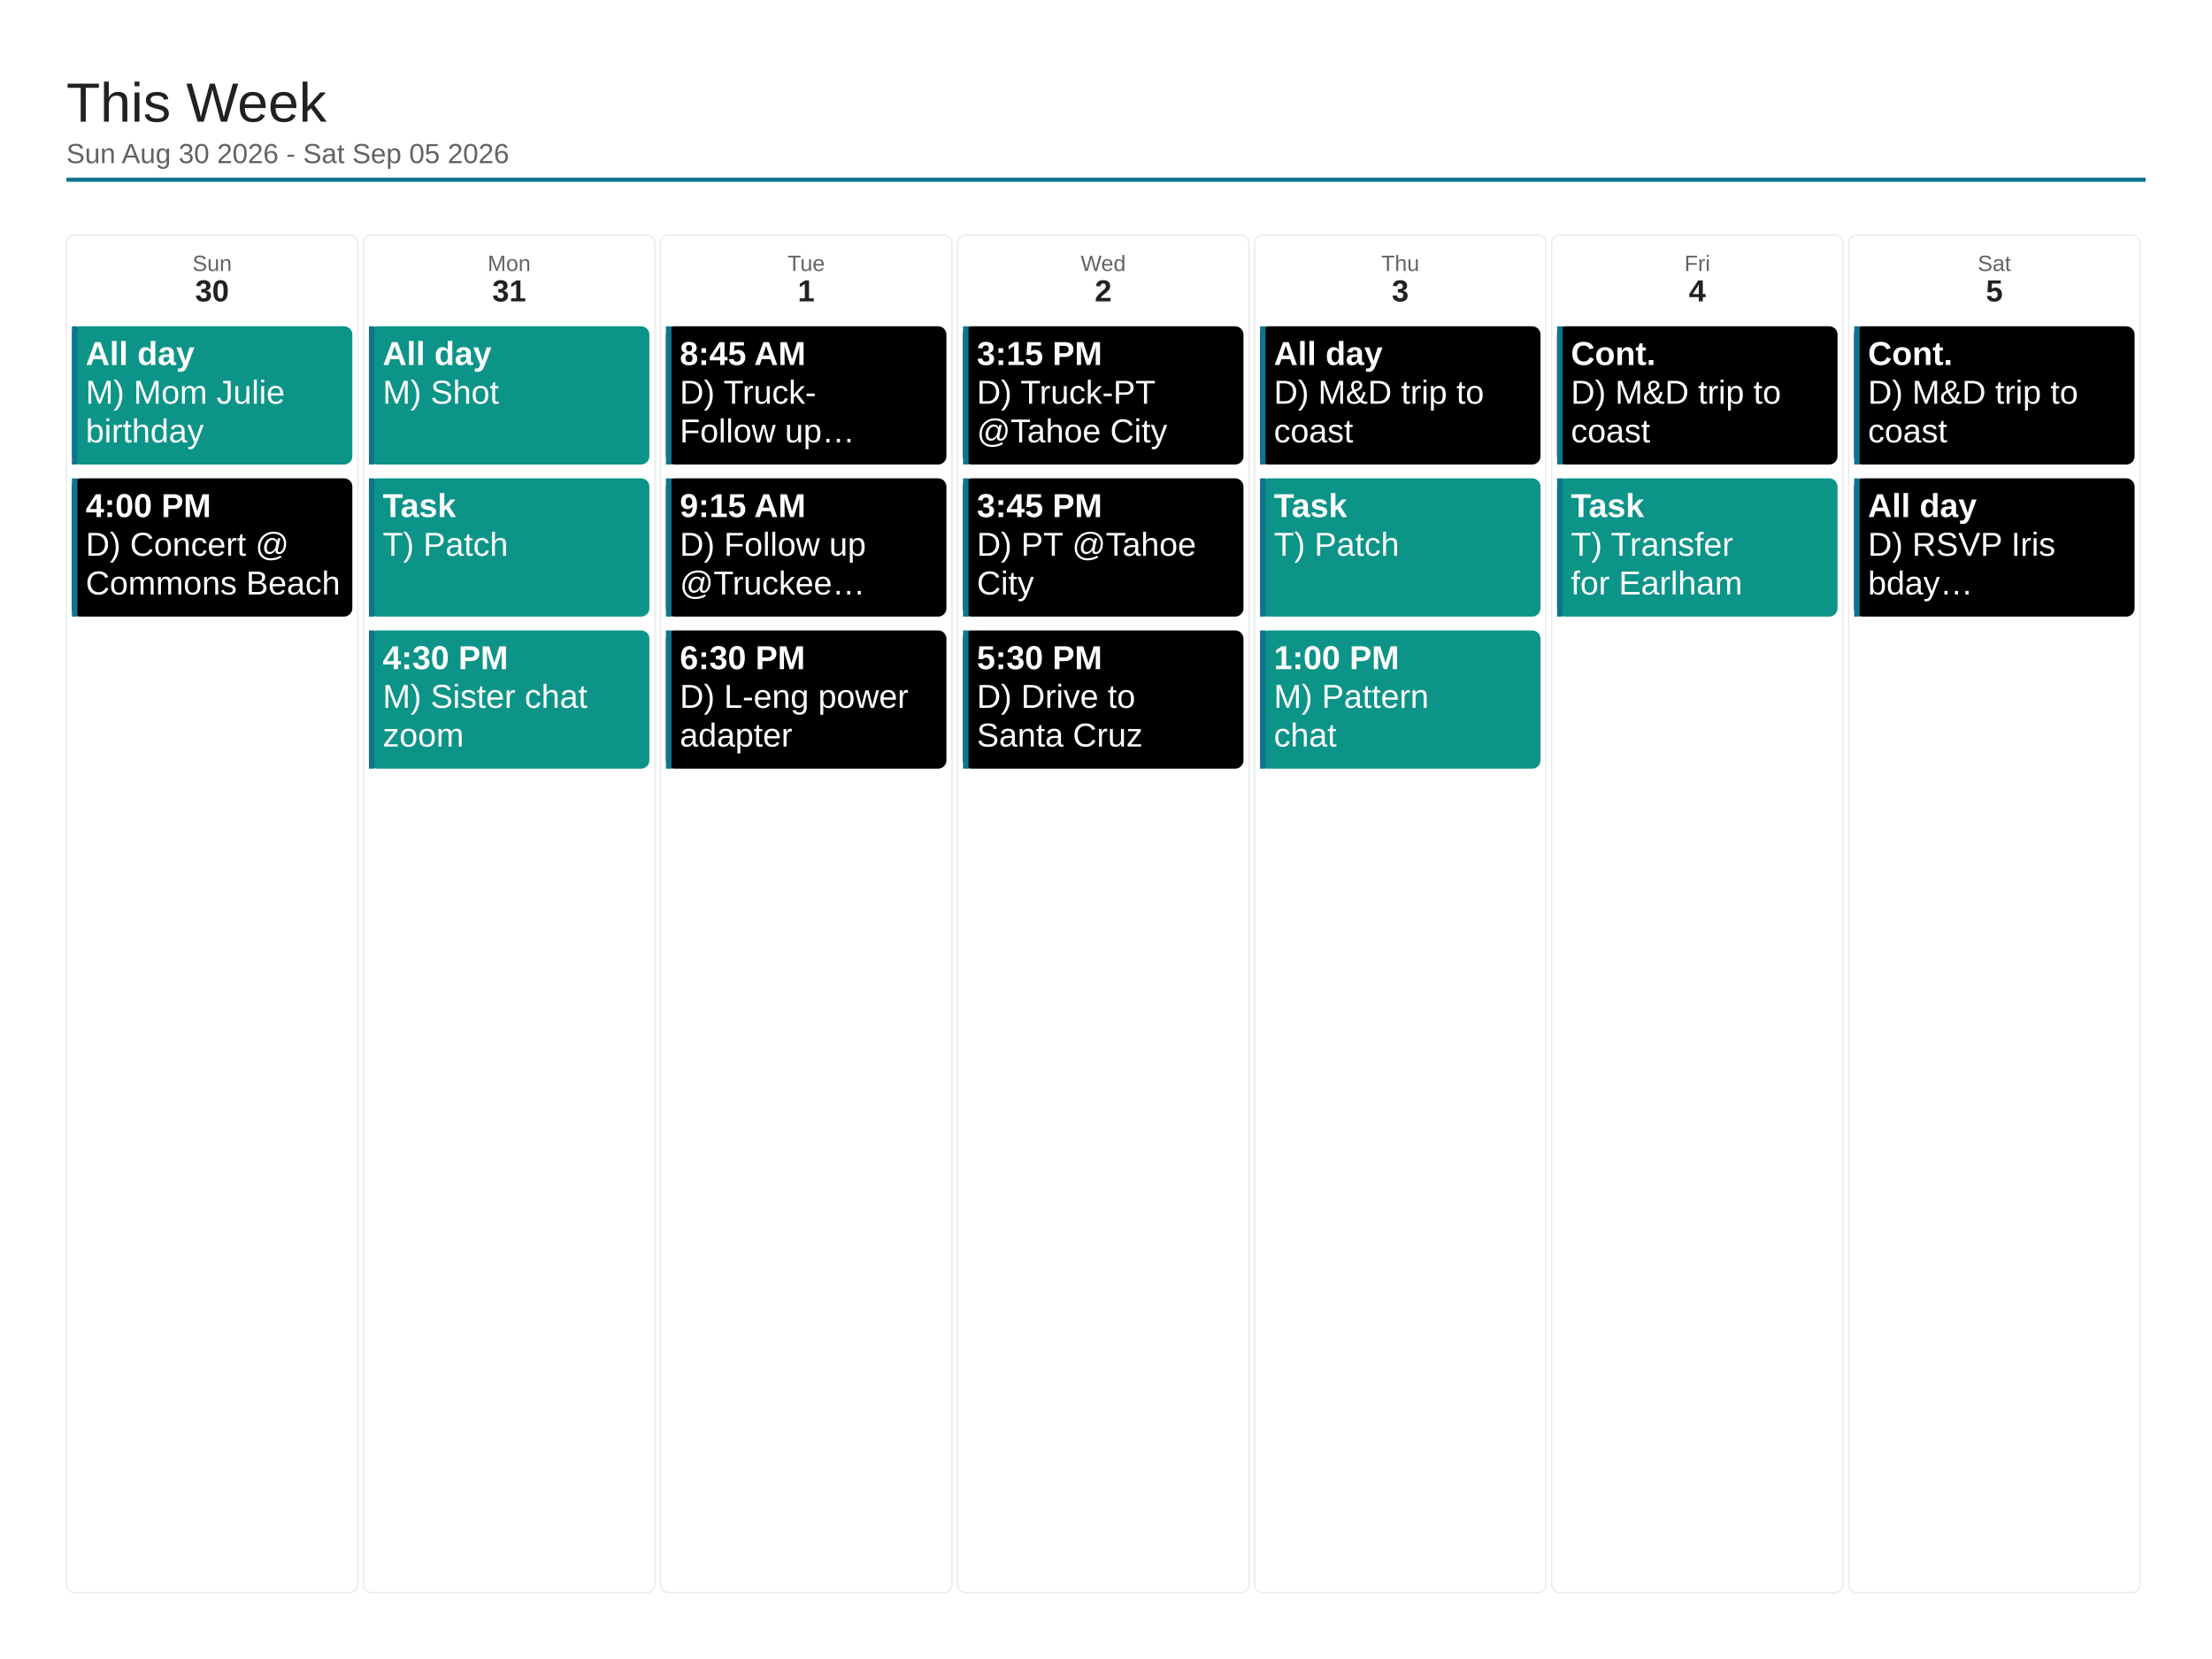
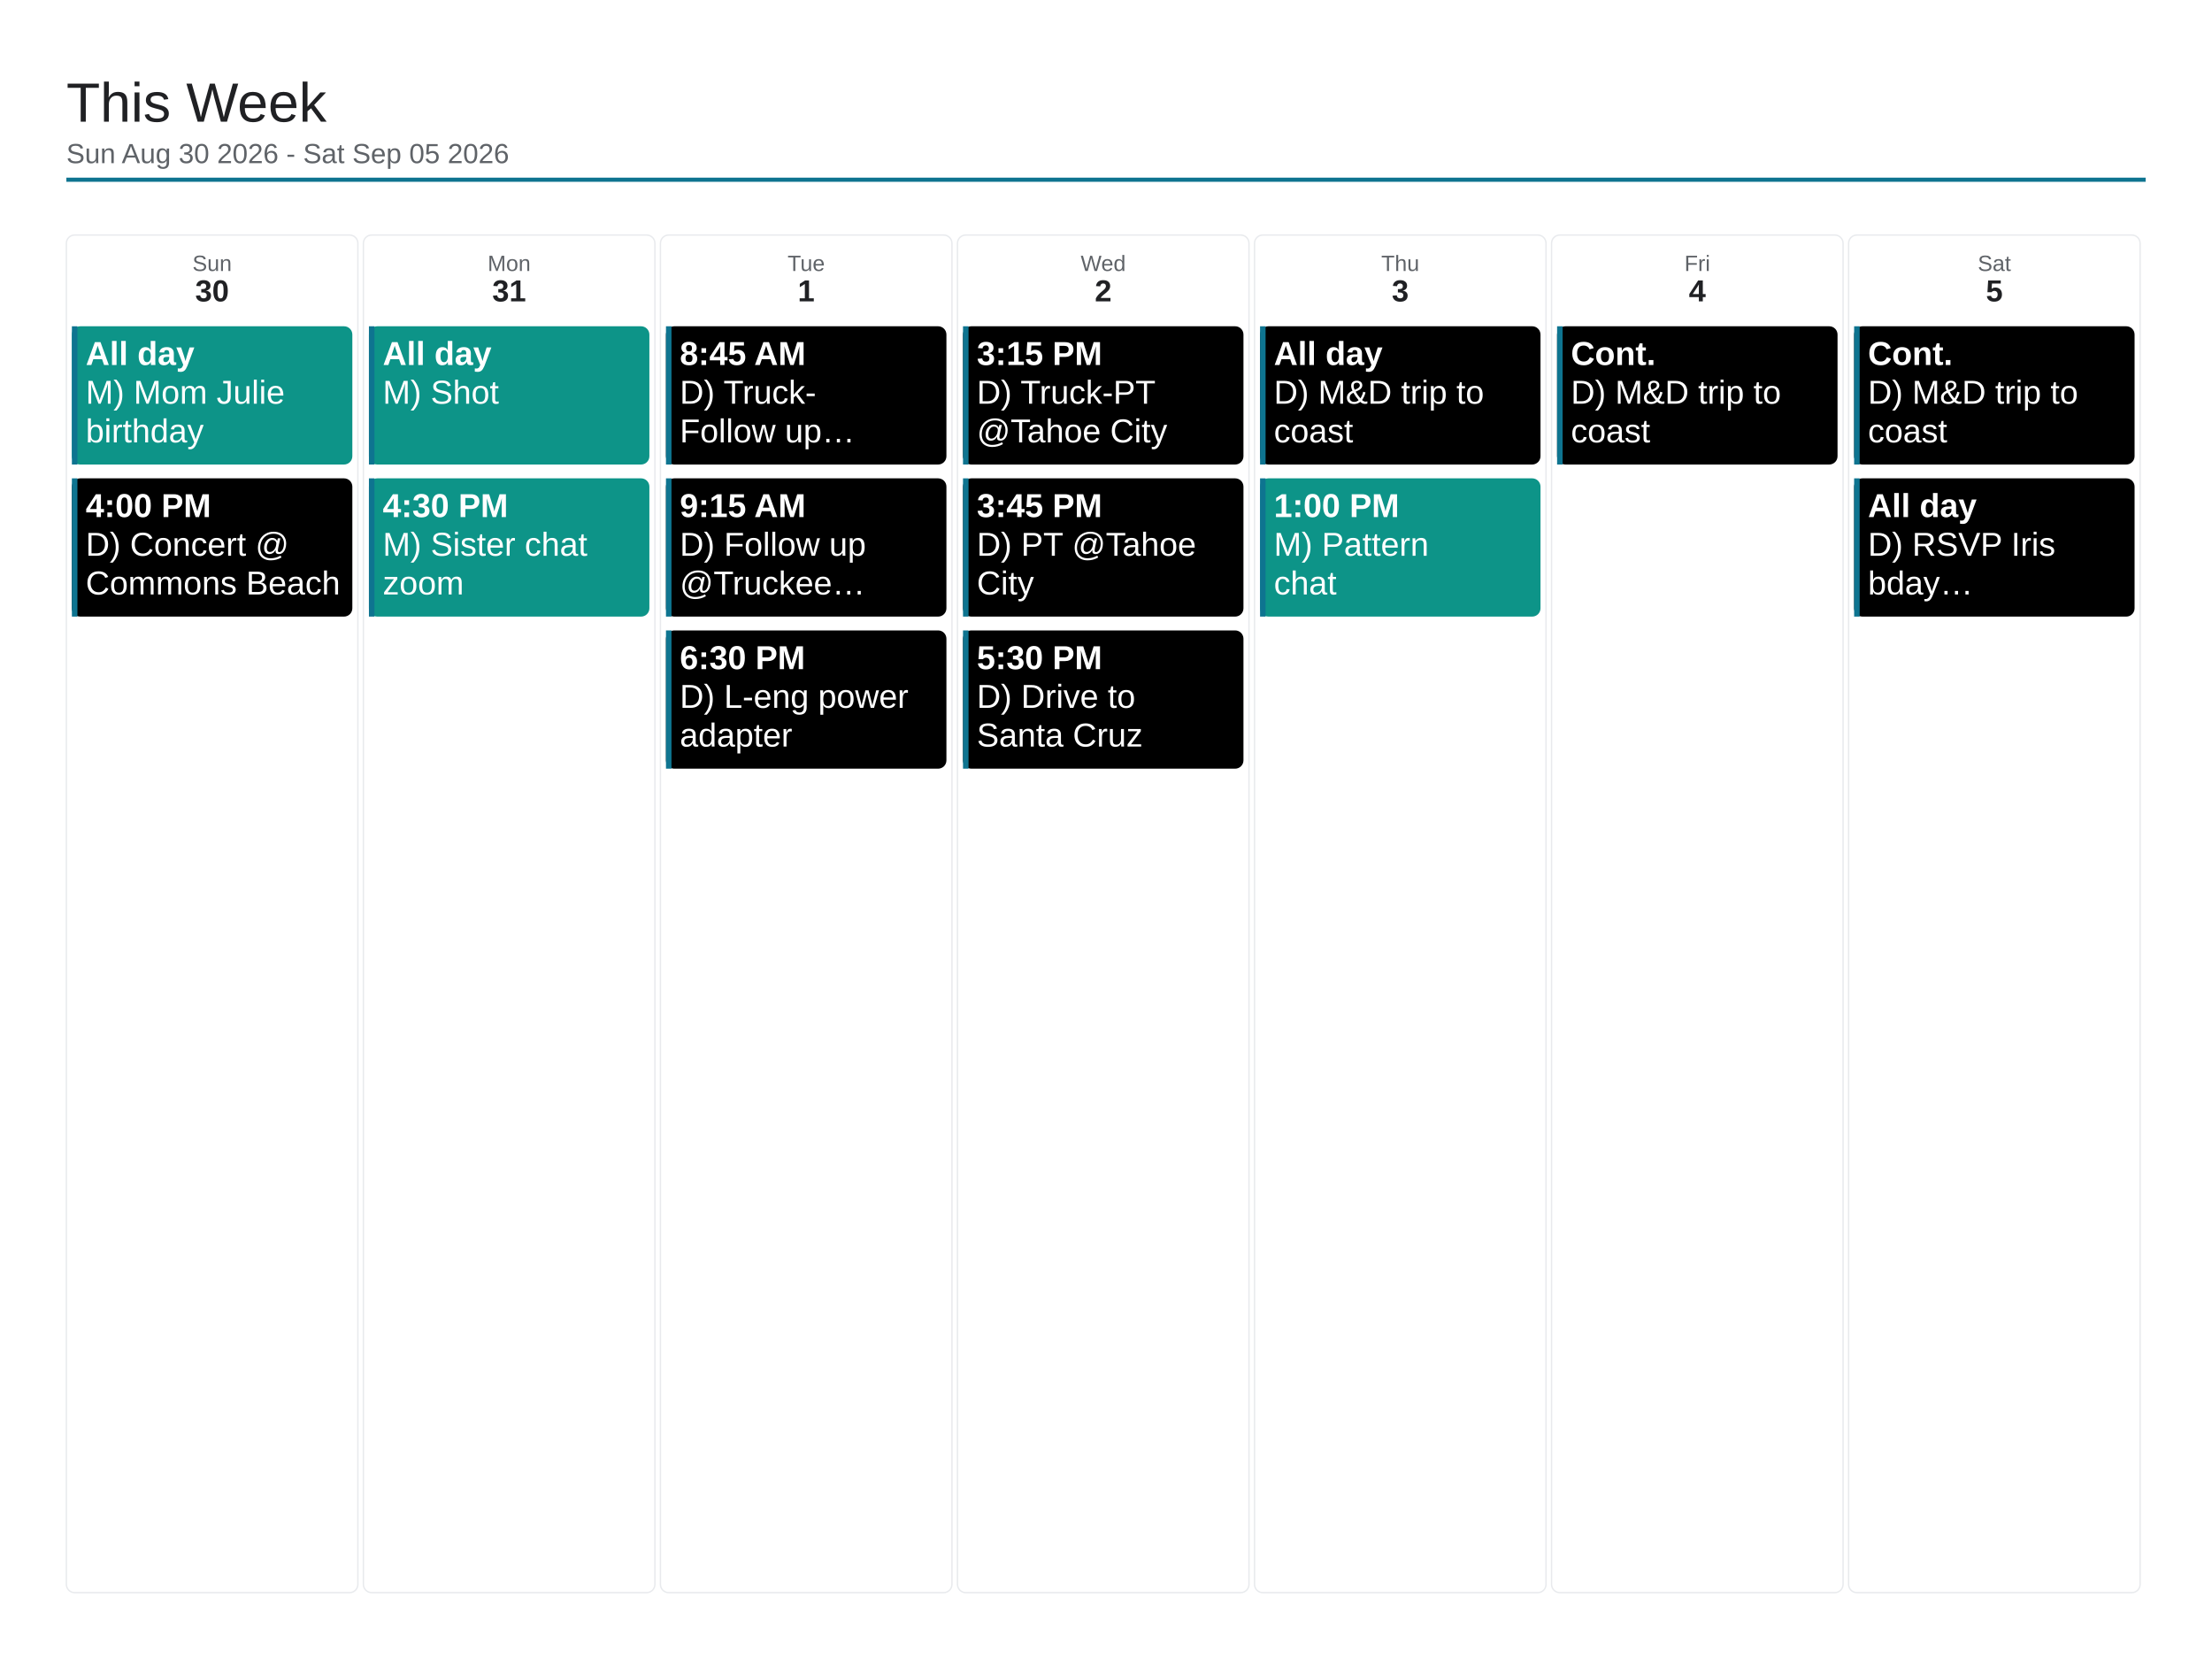
<svg xmlns="http://www.w3.org/2000/svg" viewBox="0 0 1600 1200" width="1600" height="1200">
  <rect x="0" y="0" width="1600" height="1200" fill="#ffffff" />
  <text x="48" y="88" font-family="Arial, Helvetica, sans-serif" font-size="40" font-weight="500" fill="#202124">This Week</text>
  <text x="48" y="118" font-family="Arial, Helvetica, sans-serif" font-size="20" fill="#5f6368">Sun Aug 30 2026 - Sat Sep 05 2026</text>
  <line x1="48" y1="130" x2="1552" y2="130" stroke="#0e7490" stroke-width="3" />
  <rect x="48" y="170" width="210.857" height="982" rx="6" fill="none" stroke="#e8eaed" stroke-width="1" />
  <text x="153.429" y="196" font-family="Arial, Helvetica, sans-serif" font-size="16" fill="#5f6368" text-anchor="middle">Sun</text>
  <text x="153.429" y="218" font-family="Arial, Helvetica, sans-serif" font-size="22" font-weight="700" fill="#202124" text-anchor="middle">30</text>
  <rect x="52" y="236" width="202.857" height="100" rx="6" fill="#0d9488" />
  <rect x="52" y="236" width="4" height="100" fill="#0e7490" />
  <text x="62" y="264" font-family="Arial, Helvetica, sans-serif" font-size="24" font-weight="700" fill="#ffffff">All day</text>
  <text x="62" y="292" font-family="Arial, Helvetica, sans-serif" font-size="24" fill="#ffffff">M) Mom Julie</text>
  <text x="62" y="320" font-family="Arial, Helvetica, sans-serif" font-size="24" fill="#ffffff">birthday</text>
  <rect x="52" y="346" width="202.857" height="100" rx="6" fill="#000000" />
  <rect x="52" y="346" width="4" height="100" fill="#0e7490" />
  <text x="62" y="374" font-family="Arial, Helvetica, sans-serif" font-size="24" font-weight="700" fill="#ffffff">4:00 PM</text>
  <text x="62" y="402" font-family="Arial, Helvetica, sans-serif" font-size="24" fill="#ffffff">D) Concert @</text>
  <text x="62" y="430" font-family="Arial, Helvetica, sans-serif" font-size="24" fill="#ffffff">Commons Beach</text>
  <rect x="262.857" y="170" width="210.857" height="982" rx="6" fill="none" stroke="#e8eaed" stroke-width="1" />
  <text x="368.286" y="196" font-family="Arial, Helvetica, sans-serif" font-size="16" fill="#5f6368" text-anchor="middle">Mon</text>
  <text x="368.286" y="218" font-family="Arial, Helvetica, sans-serif" font-size="22" font-weight="700" fill="#202124" text-anchor="middle">31</text>
  <rect x="266.857" y="236" width="202.857" height="100" rx="6" fill="#0d9488" />
  <rect x="266.857" y="236" width="4" height="100" fill="#0e7490" />
  <text x="276.857" y="264" font-family="Arial, Helvetica, sans-serif" font-size="24" font-weight="700" fill="#ffffff">All day</text>
  <text x="276.857" y="292" font-family="Arial, Helvetica, sans-serif" font-size="24" fill="#ffffff">M) Shot</text>
  <rect x="266.857" y="346" width="202.857" height="100" rx="6" fill="#0d9488" />
  <rect x="266.857" y="346" width="4" height="100" fill="#0e7490" />
-   <text x="276.857" y="374" font-family="Arial, Helvetica, sans-serif" font-size="24" font-weight="700" fill="#ffffff">Task</text>
-   <text x="276.857" y="402" font-family="Arial, Helvetica, sans-serif" font-size="24" fill="#ffffff">T) Patch</text>
-   <rect x="266.857" y="456" width="202.857" height="100" rx="6" fill="#0d9488" />
-   <rect x="266.857" y="456" width="4" height="100" fill="#0e7490" />
-   <text x="276.857" y="484" font-family="Arial, Helvetica, sans-serif" font-size="24" font-weight="700" fill="#ffffff">4:30 PM</text>
-   <text x="276.857" y="512" font-family="Arial, Helvetica, sans-serif" font-size="24" fill="#ffffff">M) Sister chat</text>
-   <text x="276.857" y="540" font-family="Arial, Helvetica, sans-serif" font-size="24" fill="#ffffff">zoom</text>
+   <text x="276.857" y="374" font-family="Arial, Helvetica, sans-serif" font-size="24" font-weight="700" fill="#ffffff">4:30 PM</text>
+   <text x="276.857" y="402" font-family="Arial, Helvetica, sans-serif" font-size="24" fill="#ffffff">M) Sister chat</text>
+   <text x="276.857" y="430" font-family="Arial, Helvetica, sans-serif" font-size="24" fill="#ffffff">zoom</text>
  <rect x="477.714" y="170" width="210.857" height="982" rx="6" fill="none" stroke="#e8eaed" stroke-width="1" />
  <text x="583.143" y="196" font-family="Arial, Helvetica, sans-serif" font-size="16" fill="#5f6368" text-anchor="middle">Tue</text>
  <text x="583.143" y="218" font-family="Arial, Helvetica, sans-serif" font-size="22" font-weight="700" fill="#202124" text-anchor="middle">1</text>
  <rect x="481.714" y="236" width="202.857" height="100" rx="6" fill="#000000" />
  <rect x="481.714" y="236" width="4" height="100" fill="#0e7490" />
  <text x="491.714" y="264" font-family="Arial, Helvetica, sans-serif" font-size="24" font-weight="700" fill="#ffffff">8:45 AM</text>
  <text x="491.714" y="292" font-family="Arial, Helvetica, sans-serif" font-size="24" fill="#ffffff">D) Truck-</text>
  <text x="491.714" y="320" font-family="Arial, Helvetica, sans-serif" font-size="24" fill="#ffffff">Follow up…</text>
  <rect x="481.714" y="346" width="202.857" height="100" rx="6" fill="#000000" />
  <rect x="481.714" y="346" width="4" height="100" fill="#0e7490" />
  <text x="491.714" y="374" font-family="Arial, Helvetica, sans-serif" font-size="24" font-weight="700" fill="#ffffff">9:15 AM</text>
  <text x="491.714" y="402" font-family="Arial, Helvetica, sans-serif" font-size="24" fill="#ffffff">D) Follow up</text>
  <text x="491.714" y="430" font-family="Arial, Helvetica, sans-serif" font-size="24" fill="#ffffff">@Truckee…</text>
  <rect x="481.714" y="456" width="202.857" height="100" rx="6" fill="#000000" />
  <rect x="481.714" y="456" width="4" height="100" fill="#0e7490" />
  <text x="491.714" y="484" font-family="Arial, Helvetica, sans-serif" font-size="24" font-weight="700" fill="#ffffff">6:30 PM</text>
  <text x="491.714" y="512" font-family="Arial, Helvetica, sans-serif" font-size="24" fill="#ffffff">D) L-eng power</text>
  <text x="491.714" y="540" font-family="Arial, Helvetica, sans-serif" font-size="24" fill="#ffffff">adapter</text>
  <rect x="692.571" y="170" width="210.857" height="982" rx="6" fill="none" stroke="#e8eaed" stroke-width="1" />
  <text x="798" y="196" font-family="Arial, Helvetica, sans-serif" font-size="16" fill="#5f6368" text-anchor="middle">Wed</text>
  <text x="798" y="218" font-family="Arial, Helvetica, sans-serif" font-size="22" font-weight="700" fill="#202124" text-anchor="middle">2</text>
  <rect x="696.571" y="236" width="202.857" height="100" rx="6" fill="#000000" />
  <rect x="696.571" y="236" width="4" height="100" fill="#0e7490" />
  <text x="706.571" y="264" font-family="Arial, Helvetica, sans-serif" font-size="24" font-weight="700" fill="#ffffff">3:15 PM</text>
  <text x="706.571" y="292" font-family="Arial, Helvetica, sans-serif" font-size="24" fill="#ffffff">D) Truck-PT</text>
  <text x="706.571" y="320" font-family="Arial, Helvetica, sans-serif" font-size="24" fill="#ffffff">@Tahoe City</text>
  <rect x="696.571" y="346" width="202.857" height="100" rx="6" fill="#000000" />
  <rect x="696.571" y="346" width="4" height="100" fill="#0e7490" />
  <text x="706.571" y="374" font-family="Arial, Helvetica, sans-serif" font-size="24" font-weight="700" fill="#ffffff">3:45 PM</text>
  <text x="706.571" y="402" font-family="Arial, Helvetica, sans-serif" font-size="24" fill="#ffffff">D) PT @Tahoe</text>
  <text x="706.571" y="430" font-family="Arial, Helvetica, sans-serif" font-size="24" fill="#ffffff">City</text>
  <rect x="696.571" y="456" width="202.857" height="100" rx="6" fill="#000000" />
  <rect x="696.571" y="456" width="4" height="100" fill="#0e7490" />
  <text x="706.571" y="484" font-family="Arial, Helvetica, sans-serif" font-size="24" font-weight="700" fill="#ffffff">5:30 PM</text>
  <text x="706.571" y="512" font-family="Arial, Helvetica, sans-serif" font-size="24" fill="#ffffff">D) Drive to</text>
  <text x="706.571" y="540" font-family="Arial, Helvetica, sans-serif" font-size="24" fill="#ffffff">Santa Cruz</text>
  <rect x="907.429" y="170" width="210.857" height="982" rx="6" fill="none" stroke="#e8eaed" stroke-width="1" />
  <text x="1012.857" y="196" font-family="Arial, Helvetica, sans-serif" font-size="16" fill="#5f6368" text-anchor="middle">Thu</text>
  <text x="1012.857" y="218" font-family="Arial, Helvetica, sans-serif" font-size="22" font-weight="700" fill="#202124" text-anchor="middle">3</text>
  <rect x="911.429" y="236" width="202.857" height="100" rx="6" fill="#000000" />
  <rect x="911.429" y="236" width="4" height="100" fill="#0e7490" />
  <text x="921.429" y="264" font-family="Arial, Helvetica, sans-serif" font-size="24" font-weight="700" fill="#ffffff">All day</text>
  <text x="921.429" y="292" font-family="Arial, Helvetica, sans-serif" font-size="24" fill="#ffffff">D) M&amp;D trip to</text>
  <text x="921.429" y="320" font-family="Arial, Helvetica, sans-serif" font-size="24" fill="#ffffff">coast</text>
  <rect x="911.429" y="346" width="202.857" height="100" rx="6" fill="#0d9488" />
  <rect x="911.429" y="346" width="4" height="100" fill="#0e7490" />
-   <text x="921.429" y="374" font-family="Arial, Helvetica, sans-serif" font-size="24" font-weight="700" fill="#ffffff">Task</text>
-   <text x="921.429" y="402" font-family="Arial, Helvetica, sans-serif" font-size="24" fill="#ffffff">T) Patch</text>
-   <rect x="911.429" y="456" width="202.857" height="100" rx="6" fill="#0d9488" />
-   <rect x="911.429" y="456" width="4" height="100" fill="#0e7490" />
-   <text x="921.429" y="484" font-family="Arial, Helvetica, sans-serif" font-size="24" font-weight="700" fill="#ffffff">1:00 PM</text>
-   <text x="921.429" y="512" font-family="Arial, Helvetica, sans-serif" font-size="24" fill="#ffffff">M) Pattern</text>
-   <text x="921.429" y="540" font-family="Arial, Helvetica, sans-serif" font-size="24" fill="#ffffff">chat</text>
+   <text x="921.429" y="374" font-family="Arial, Helvetica, sans-serif" font-size="24" font-weight="700" fill="#ffffff">1:00 PM</text>
+   <text x="921.429" y="402" font-family="Arial, Helvetica, sans-serif" font-size="24" fill="#ffffff">M) Pattern</text>
+   <text x="921.429" y="430" font-family="Arial, Helvetica, sans-serif" font-size="24" fill="#ffffff">chat</text>
  <rect x="1122.286" y="170" width="210.857" height="982" rx="6" fill="none" stroke="#e8eaed" stroke-width="1" />
  <text x="1227.714" y="196" font-family="Arial, Helvetica, sans-serif" font-size="16" fill="#5f6368" text-anchor="middle">Fri</text>
  <text x="1227.714" y="218" font-family="Arial, Helvetica, sans-serif" font-size="22" font-weight="700" fill="#202124" text-anchor="middle">4</text>
  <rect x="1126.286" y="236" width="202.857" height="100" rx="6" fill="#000000" />
  <rect x="1126.286" y="236" width="4" height="100" fill="#0e7490" />
  <text x="1136.286" y="264" font-family="Arial, Helvetica, sans-serif" font-size="24" font-weight="700" fill="#ffffff">Cont.</text>
  <text x="1136.286" y="292" font-family="Arial, Helvetica, sans-serif" font-size="24" fill="#ffffff">D) M&amp;D trip to</text>
  <text x="1136.286" y="320" font-family="Arial, Helvetica, sans-serif" font-size="24" fill="#ffffff">coast</text>
-   <rect x="1126.286" y="346" width="202.857" height="100" rx="6" fill="#0d9488" />
-   <rect x="1126.286" y="346" width="4" height="100" fill="#0e7490" />
-   <text x="1136.286" y="374" font-family="Arial, Helvetica, sans-serif" font-size="24" font-weight="700" fill="#ffffff">Task</text>
-   <text x="1136.286" y="402" font-family="Arial, Helvetica, sans-serif" font-size="24" fill="#ffffff">T) Transfer</text>
-   <text x="1136.286" y="430" font-family="Arial, Helvetica, sans-serif" font-size="24" fill="#ffffff">for Earlham</text>
  <rect x="1337.143" y="170" width="210.857" height="982" rx="6" fill="none" stroke="#e8eaed" stroke-width="1" />
  <text x="1442.571" y="196" font-family="Arial, Helvetica, sans-serif" font-size="16" fill="#5f6368" text-anchor="middle">Sat</text>
  <text x="1442.571" y="218" font-family="Arial, Helvetica, sans-serif" font-size="22" font-weight="700" fill="#202124" text-anchor="middle">5</text>
  <rect x="1341.143" y="236" width="202.857" height="100" rx="6" fill="#000000" />
  <rect x="1341.143" y="236" width="4" height="100" fill="#0e7490" />
  <text x="1351.143" y="264" font-family="Arial, Helvetica, sans-serif" font-size="24" font-weight="700" fill="#ffffff">Cont.</text>
  <text x="1351.143" y="292" font-family="Arial, Helvetica, sans-serif" font-size="24" fill="#ffffff">D) M&amp;D trip to</text>
  <text x="1351.143" y="320" font-family="Arial, Helvetica, sans-serif" font-size="24" fill="#ffffff">coast</text>
  <rect x="1341.143" y="346" width="202.857" height="100" rx="6" fill="#000000" />
  <rect x="1341.143" y="346" width="4" height="100" fill="#0e7490" />
  <text x="1351.143" y="374" font-family="Arial, Helvetica, sans-serif" font-size="24" font-weight="700" fill="#ffffff">All day</text>
  <text x="1351.143" y="402" font-family="Arial, Helvetica, sans-serif" font-size="24" fill="#ffffff">D) RSVP Iris</text>
  <text x="1351.143" y="430" font-family="Arial, Helvetica, sans-serif" font-size="24" fill="#ffffff">bday…</text>
</svg>
